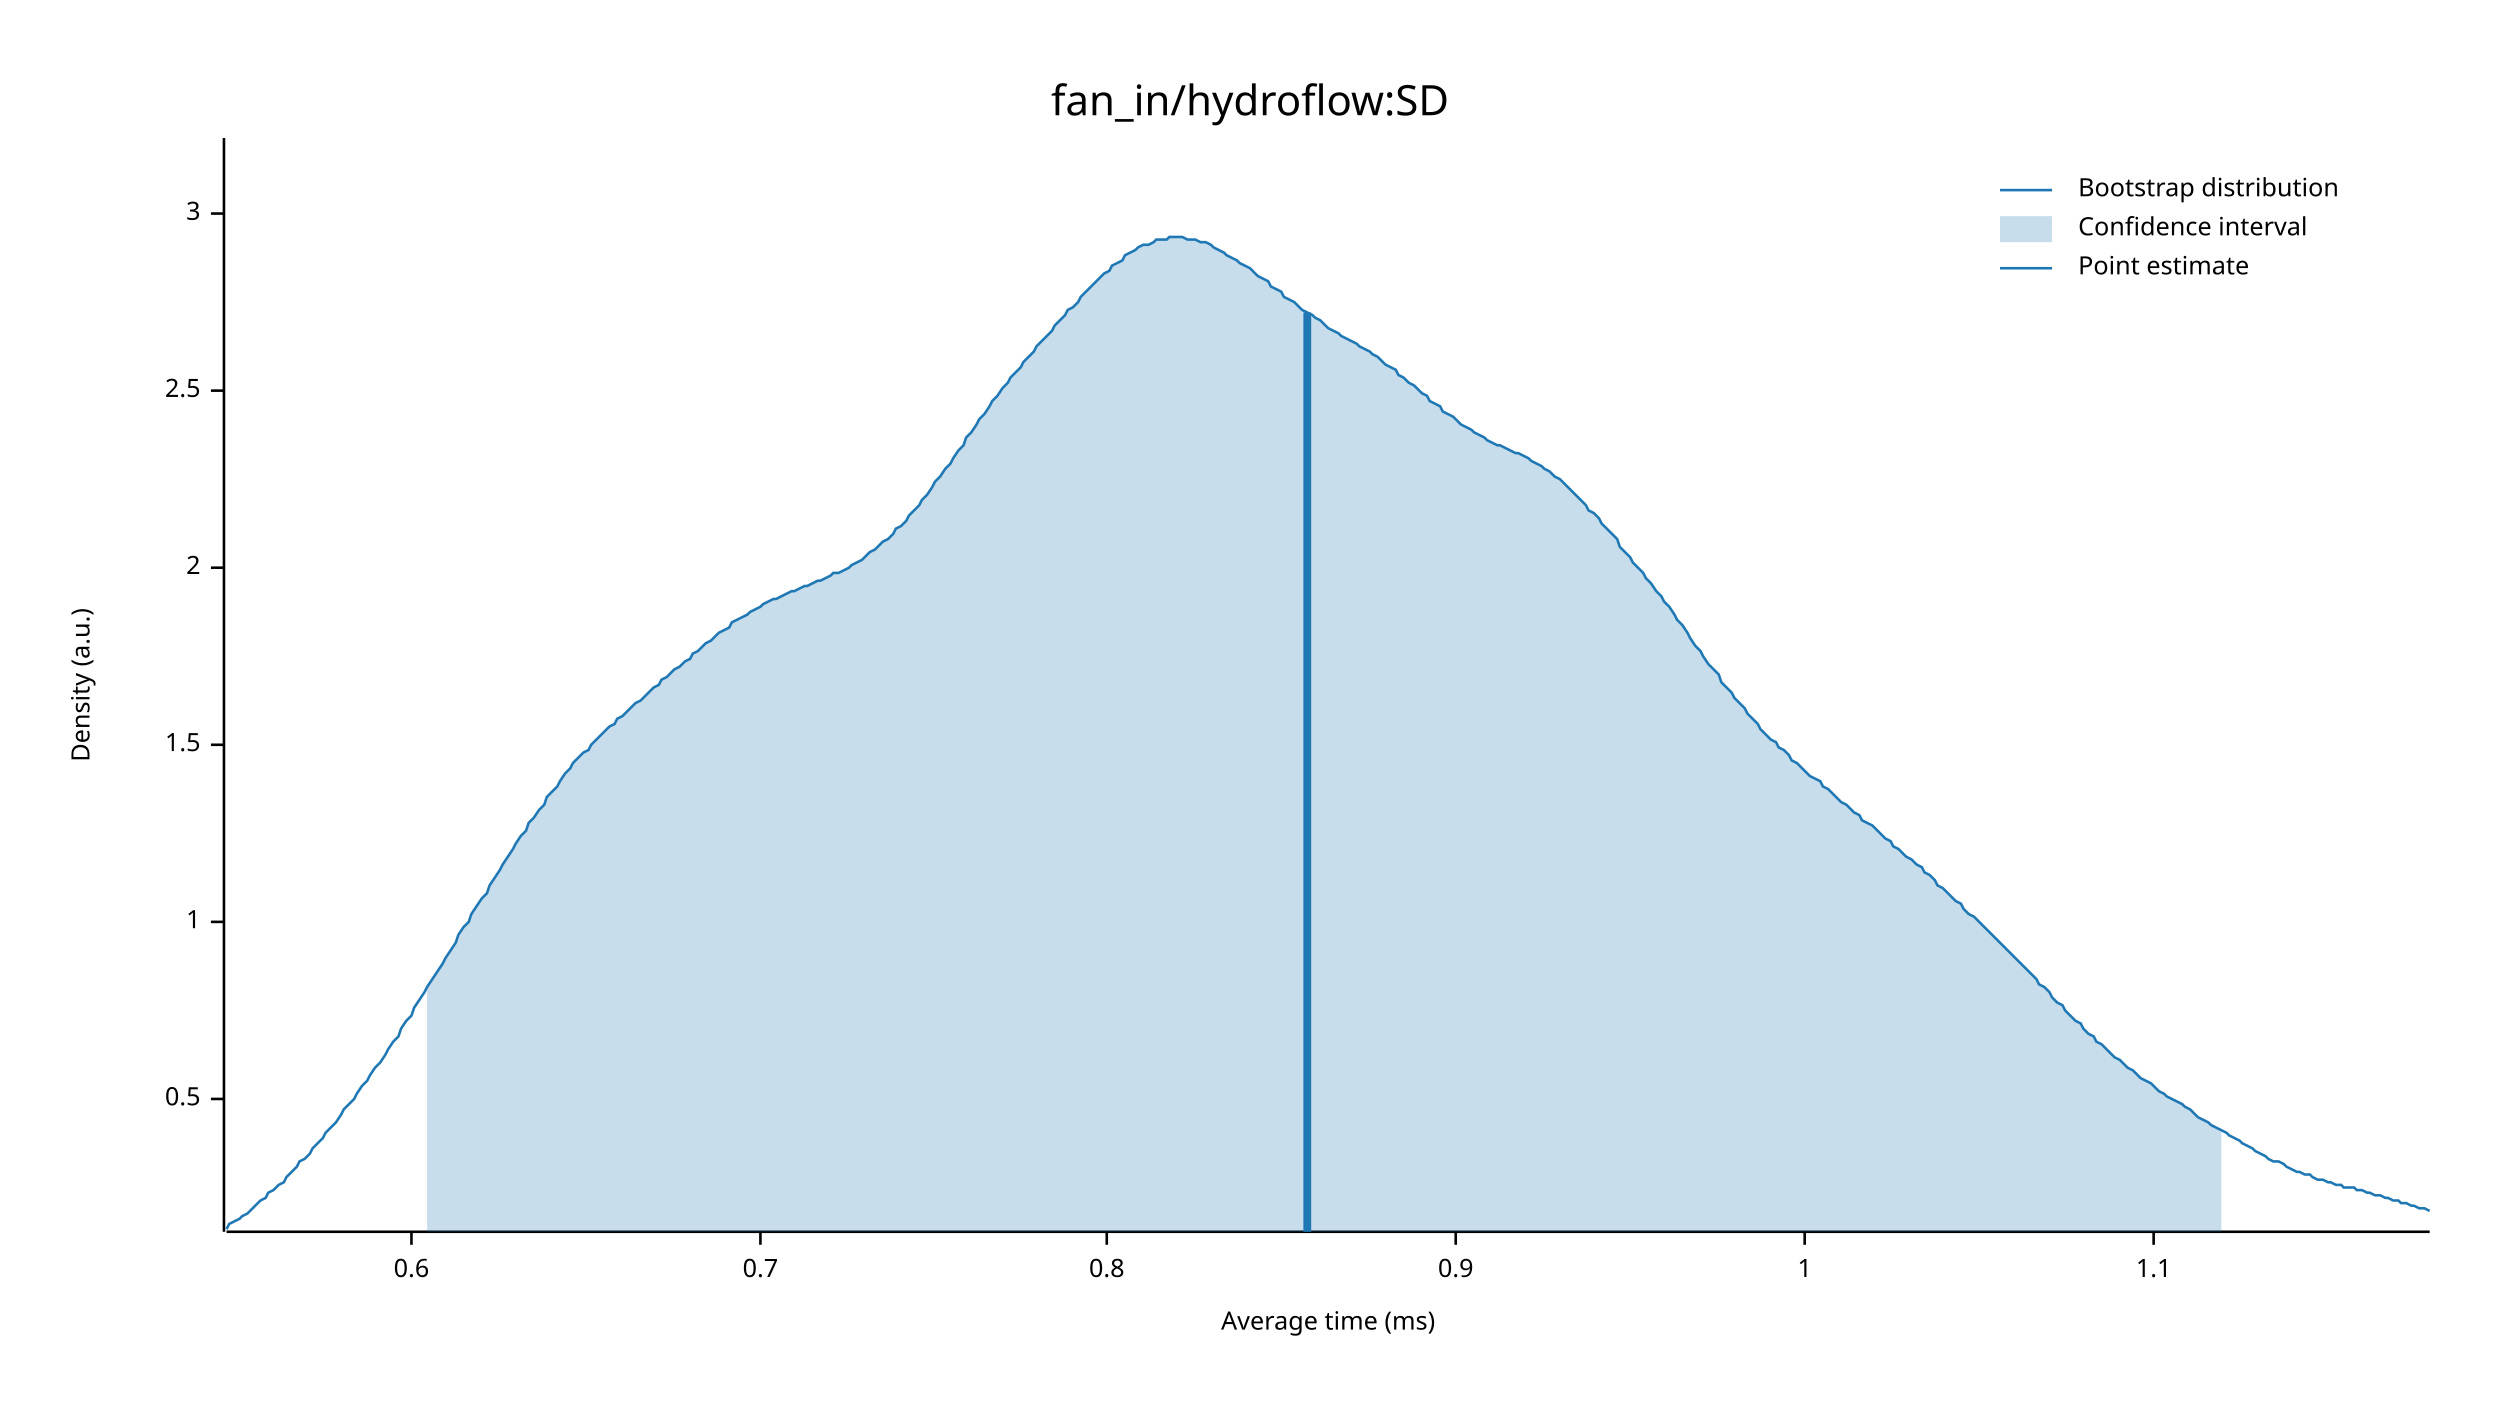
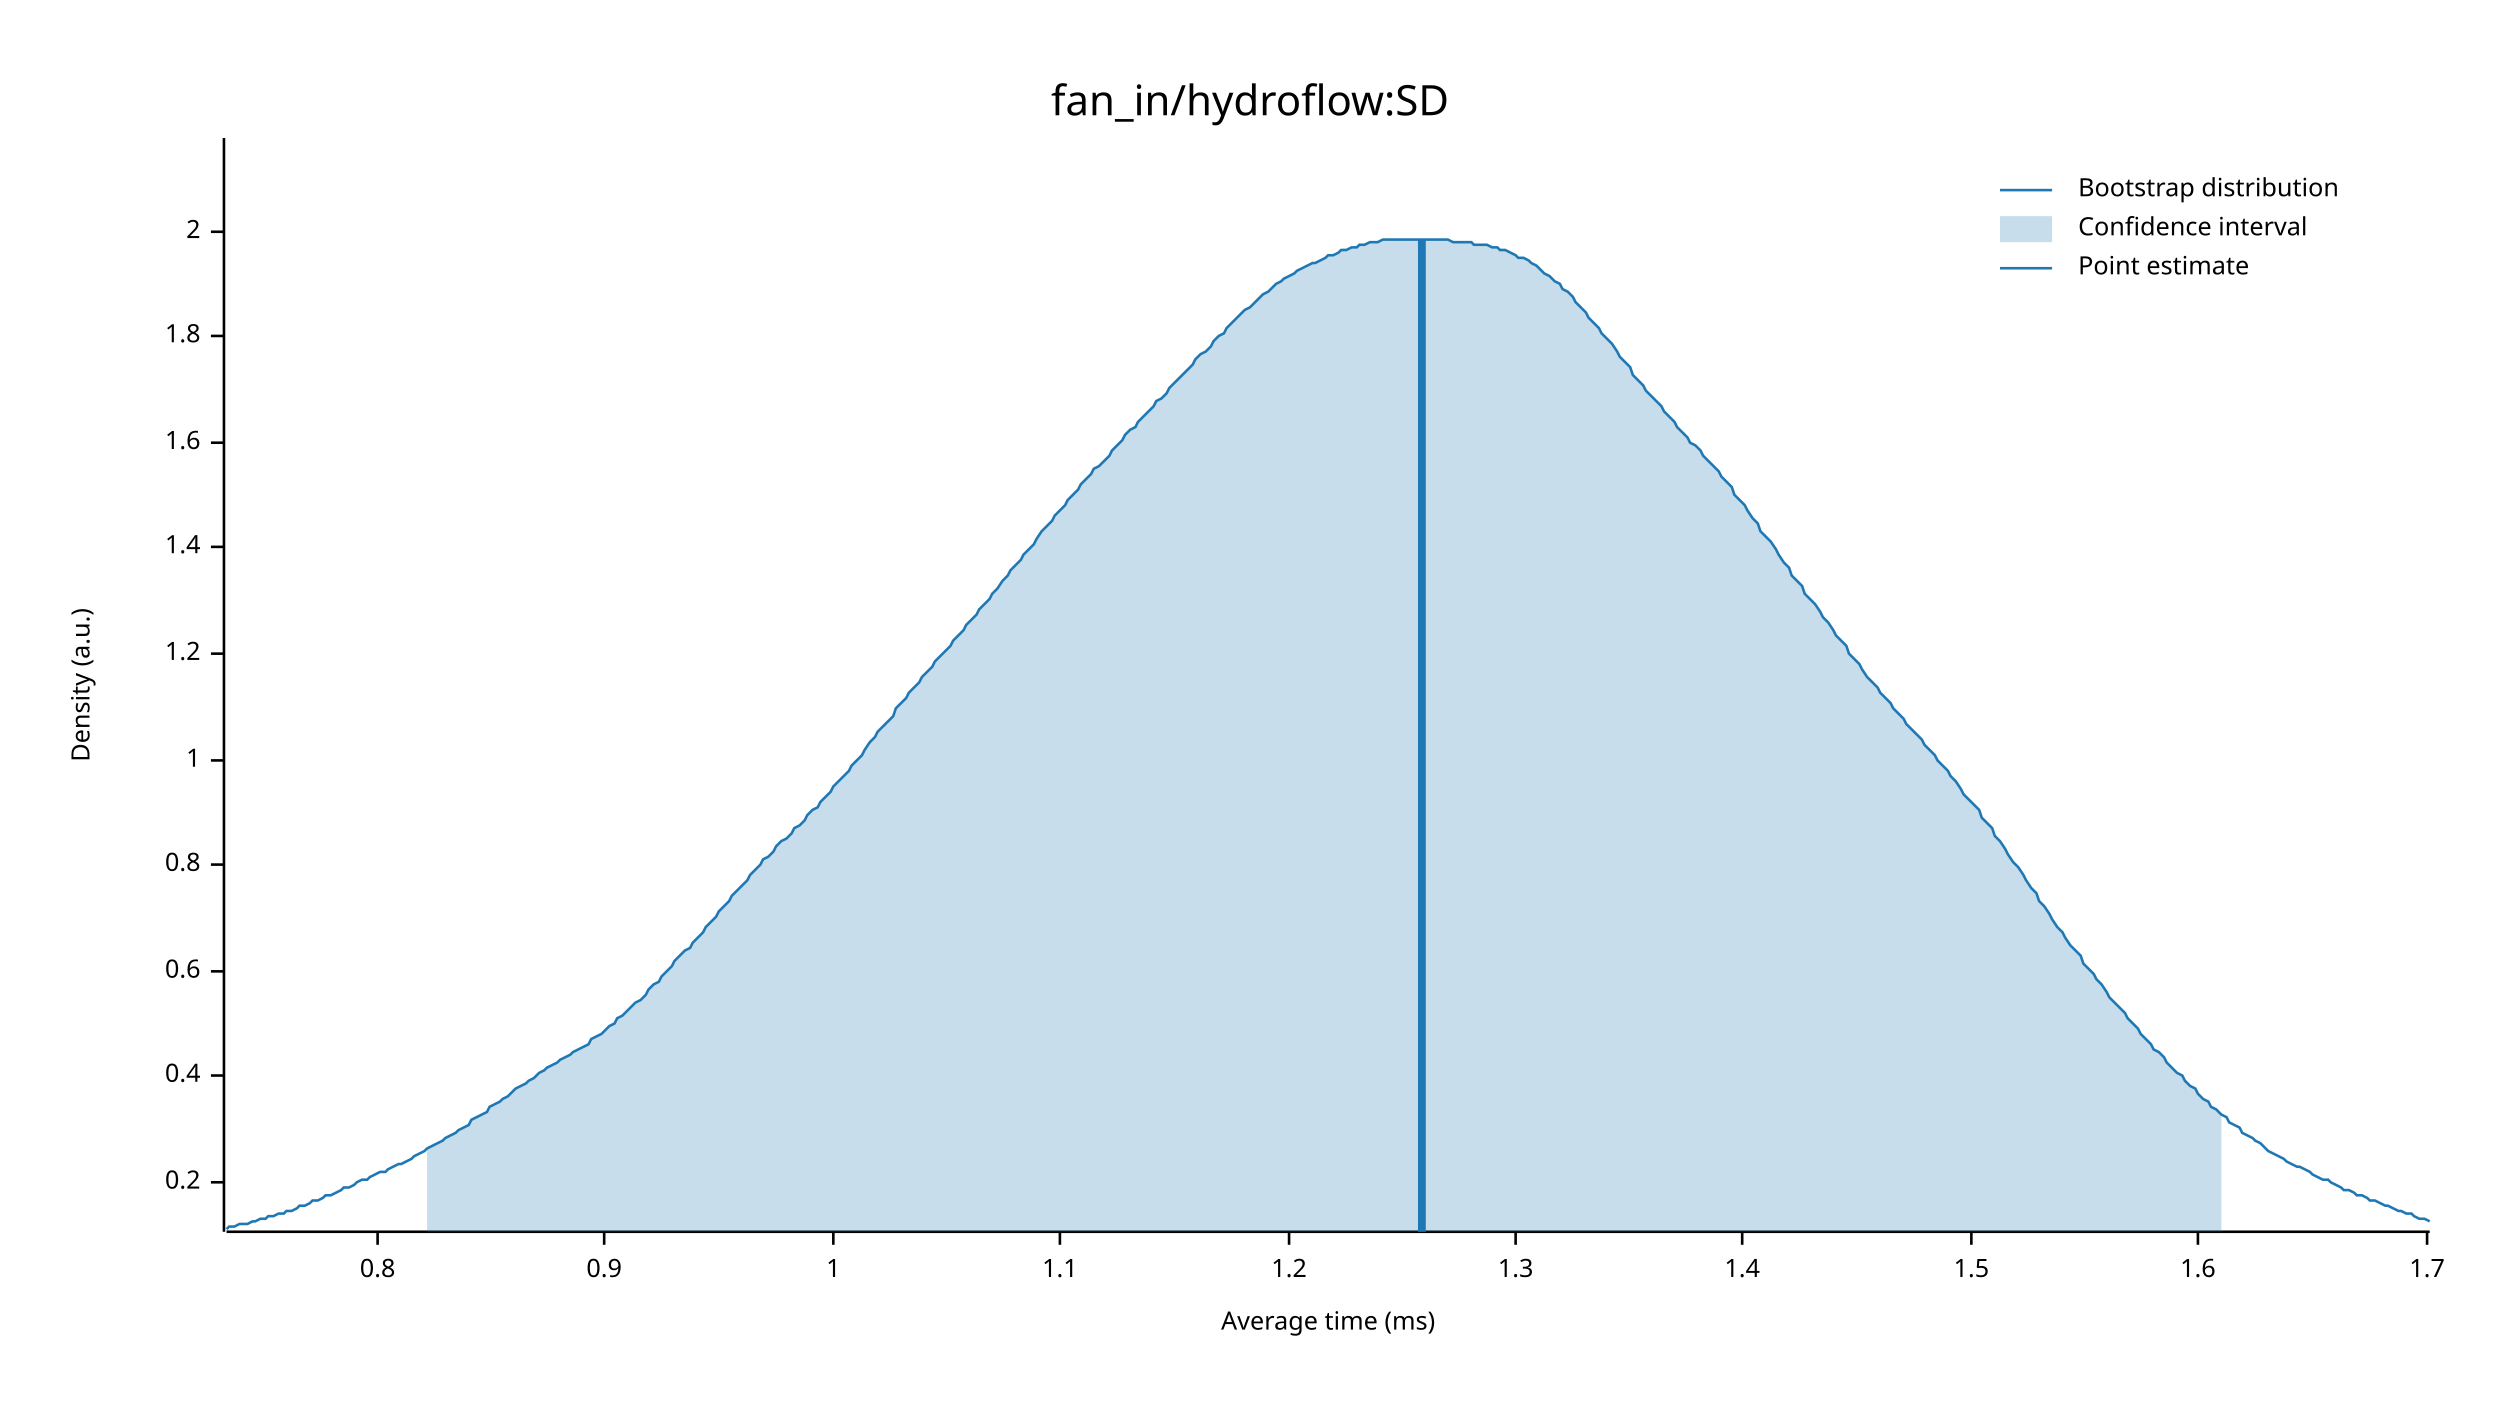
<svg xmlns="http://www.w3.org/2000/svg" width="960" height="540" viewBox="0 0 960 540">
  <text x="480" y="32" dy="0.76em" text-anchor="middle" font-family="sans-serif" font-size="16.129" opacity="1" fill="#000000">
fan_in/hydroflow:SD
</text>
  <text x="27" y="263" dy="0.76em" text-anchor="middle" font-family="sans-serif" font-size="9.677" opacity="1" fill="#000000" transform="rotate(270, 27, 263)">
Density (a.u.)
</text>
  <text x="510" y="513" dy="-0.5ex" text-anchor="middle" font-family="sans-serif" font-size="9.677" opacity="1" fill="#000000">
Average time (ms)
</text>
  <polyline fill="none" opacity="1" stroke="#000000" stroke-width="1" points="86,53 86,473 " />
-   <text x="77" y="422" dy="0.5ex" text-anchor="end" font-family="sans-serif" font-size="9.677" opacity="1" fill="#000000">
- 0.5
+   <text x="77" y="454" dy="0.5ex" text-anchor="end" font-family="sans-serif" font-size="9.677" opacity="1" fill="#000000">
+ 0.2
</text>
-   <polyline fill="none" opacity="1" stroke="#000000" stroke-width="1" points="81,422 86,422 " />
-   <text x="77" y="354" dy="0.5ex" text-anchor="end" font-family="sans-serif" font-size="9.677" opacity="1" fill="#000000">
+   <polyline fill="none" opacity="1" stroke="#000000" stroke-width="1" points="81,454 86,454 " />
+   <text x="77" y="413" dy="0.5ex" text-anchor="end" font-family="sans-serif" font-size="9.677" opacity="1" fill="#000000">
+ 0.4
+ </text>
+   <polyline fill="none" opacity="1" stroke="#000000" stroke-width="1" points="81,413 86,413 " />
+   <text x="77" y="373" dy="0.5ex" text-anchor="end" font-family="sans-serif" font-size="9.677" opacity="1" fill="#000000">
+ 0.6
+ </text>
+   <polyline fill="none" opacity="1" stroke="#000000" stroke-width="1" points="81,373 86,373 " />
+   <text x="77" y="332" dy="0.5ex" text-anchor="end" font-family="sans-serif" font-size="9.677" opacity="1" fill="#000000">
+ 0.8
+ </text>
+   <polyline fill="none" opacity="1" stroke="#000000" stroke-width="1" points="81,332 86,332 " />
+   <text x="77" y="292" dy="0.5ex" text-anchor="end" font-family="sans-serif" font-size="9.677" opacity="1" fill="#000000">
1
</text>
-   <polyline fill="none" opacity="1" stroke="#000000" stroke-width="1" points="81,354 86,354 " />
-   <text x="77" y="286" dy="0.5ex" text-anchor="end" font-family="sans-serif" font-size="9.677" opacity="1" fill="#000000">
+   <polyline fill="none" opacity="1" stroke="#000000" stroke-width="1" points="81,292 86,292 " />
+   <text x="77" y="251" dy="0.5ex" text-anchor="end" font-family="sans-serif" font-size="9.677" opacity="1" fill="#000000">
+ 1.2
+ </text>
+   <polyline fill="none" opacity="1" stroke="#000000" stroke-width="1" points="81,251 86,251 " />
+   <text x="77" y="210" dy="0.5ex" text-anchor="end" font-family="sans-serif" font-size="9.677" opacity="1" fill="#000000">
+ 1.4
+ </text>
+   <polyline fill="none" opacity="1" stroke="#000000" stroke-width="1" points="81,210 86,210 " />
+   <text x="77" y="170" dy="0.5ex" text-anchor="end" font-family="sans-serif" font-size="9.677" opacity="1" fill="#000000">
+ 1.6
+ </text>
+   <polyline fill="none" opacity="1" stroke="#000000" stroke-width="1" points="81,170 86,170 " />
+   <text x="77" y="129" dy="0.5ex" text-anchor="end" font-family="sans-serif" font-size="9.677" opacity="1" fill="#000000">
+ 1.8
+ </text>
+   <polyline fill="none" opacity="1" stroke="#000000" stroke-width="1" points="81,129 86,129 " />
+   <text x="77" y="89" dy="0.5ex" text-anchor="end" font-family="sans-serif" font-size="9.677" opacity="1" fill="#000000">
+ 2
+ </text>
+   <polyline fill="none" opacity="1" stroke="#000000" stroke-width="1" points="81,89 86,89 " />
+   <polyline fill="none" opacity="1" stroke="#000000" stroke-width="1" points="87,473 933,473 " />
+   <text x="145" y="483" dy="0.76em" text-anchor="middle" font-family="sans-serif" font-size="9.677" opacity="1" fill="#000000">
+ 0.8
+ </text>
+   <polyline fill="none" opacity="1" stroke="#000000" stroke-width="1" points="145,473 145,478 " />
+   <text x="232" y="483" dy="0.76em" text-anchor="middle" font-family="sans-serif" font-size="9.677" opacity="1" fill="#000000">
+ 0.9
+ </text>
+   <polyline fill="none" opacity="1" stroke="#000000" stroke-width="1" points="232,473 232,478 " />
+   <text x="320" y="483" dy="0.76em" text-anchor="middle" font-family="sans-serif" font-size="9.677" opacity="1" fill="#000000">
+ 1
+ </text>
+   <polyline fill="none" opacity="1" stroke="#000000" stroke-width="1" points="320,473 320,478 " />
+   <text x="407" y="483" dy="0.76em" text-anchor="middle" font-family="sans-serif" font-size="9.677" opacity="1" fill="#000000">
+ 1.1
+ </text>
+   <polyline fill="none" opacity="1" stroke="#000000" stroke-width="1" points="407,473 407,478 " />
+   <text x="495" y="483" dy="0.76em" text-anchor="middle" font-family="sans-serif" font-size="9.677" opacity="1" fill="#000000">
+ 1.2
+ </text>
+   <polyline fill="none" opacity="1" stroke="#000000" stroke-width="1" points="495,473 495,478 " />
+   <text x="582" y="483" dy="0.76em" text-anchor="middle" font-family="sans-serif" font-size="9.677" opacity="1" fill="#000000">
+ 1.3
+ </text>
+   <polyline fill="none" opacity="1" stroke="#000000" stroke-width="1" points="582,473 582,478 " />
+   <text x="669" y="483" dy="0.76em" text-anchor="middle" font-family="sans-serif" font-size="9.677" opacity="1" fill="#000000">
+ 1.4
+ </text>
+   <polyline fill="none" opacity="1" stroke="#000000" stroke-width="1" points="669,473 669,478 " />
+   <text x="757" y="483" dy="0.76em" text-anchor="middle" font-family="sans-serif" font-size="9.677" opacity="1" fill="#000000">
1.5
</text>
-   <polyline fill="none" opacity="1" stroke="#000000" stroke-width="1" points="81,286 86,286 " />
-   <text x="77" y="218" dy="0.5ex" text-anchor="end" font-family="sans-serif" font-size="9.677" opacity="1" fill="#000000">
- 2
+   <polyline fill="none" opacity="1" stroke="#000000" stroke-width="1" points="757,473 757,478 " />
+   <text x="844" y="483" dy="0.76em" text-anchor="middle" font-family="sans-serif" font-size="9.677" opacity="1" fill="#000000">
+ 1.6
</text>
-   <polyline fill="none" opacity="1" stroke="#000000" stroke-width="1" points="81,218 86,218 " />
-   <text x="77" y="150" dy="0.5ex" text-anchor="end" font-family="sans-serif" font-size="9.677" opacity="1" fill="#000000">
- 2.5
+   <polyline fill="none" opacity="1" stroke="#000000" stroke-width="1" points="844,473 844,478 " />
+   <text x="932" y="483" dy="0.76em" text-anchor="middle" font-family="sans-serif" font-size="9.677" opacity="1" fill="#000000">
+ 1.7
</text>
-   <polyline fill="none" opacity="1" stroke="#000000" stroke-width="1" points="81,150 86,150 " />
-   <text x="77" y="82" dy="0.5ex" text-anchor="end" font-family="sans-serif" font-size="9.677" opacity="1" fill="#000000">
- 3
- </text>
-   <polyline fill="none" opacity="1" stroke="#000000" stroke-width="1" points="81,82 86,82 " />
-   <polyline fill="none" opacity="1" stroke="#000000" stroke-width="1" points="87,473 933,473 " />
-   <text x="158" y="483" dy="0.76em" text-anchor="middle" font-family="sans-serif" font-size="9.677" opacity="1" fill="#000000">
- 0.6
- </text>
-   <polyline fill="none" opacity="1" stroke="#000000" stroke-width="1" points="158,473 158,478 " />
-   <text x="292" y="483" dy="0.76em" text-anchor="middle" font-family="sans-serif" font-size="9.677" opacity="1" fill="#000000">
- 0.7
- </text>
-   <polyline fill="none" opacity="1" stroke="#000000" stroke-width="1" points="292,473 292,478 " />
-   <text x="425" y="483" dy="0.76em" text-anchor="middle" font-family="sans-serif" font-size="9.677" opacity="1" fill="#000000">
- 0.8
- </text>
-   <polyline fill="none" opacity="1" stroke="#000000" stroke-width="1" points="425,473 425,478 " />
-   <text x="559" y="483" dy="0.76em" text-anchor="middle" font-family="sans-serif" font-size="9.677" opacity="1" fill="#000000">
- 0.9
- </text>
-   <polyline fill="none" opacity="1" stroke="#000000" stroke-width="1" points="559,473 559,478 " />
-   <text x="693" y="483" dy="0.76em" text-anchor="middle" font-family="sans-serif" font-size="9.677" opacity="1" fill="#000000">
- 1
- </text>
-   <polyline fill="none" opacity="1" stroke="#000000" stroke-width="1" points="693,473 693,478 " />
-   <text x="827" y="483" dy="0.76em" text-anchor="middle" font-family="sans-serif" font-size="9.677" opacity="1" fill="#000000">
- 1.1
- </text>
-   <polyline fill="none" opacity="1" stroke="#000000" stroke-width="1" points="827,473 827,478 " />
-   <polyline fill="none" opacity="1" stroke="#1F78B4" stroke-width="1" points="87,472 88,470 90,469 92,468 93,467 95,466 97,464 98,463 100,461 102,460 103,458 105,457 107,455 109,454 110,452 112,450 114,448 115,446 117,445 119,443 120,441 122,439 124,437 125,435 127,433 129,431 131,428 132,426 134,424 136,422 137,420 139,417 141,415 142,413 144,410 146,408 148,405 149,403 151,400 153,398 154,395 156,392 158,390 159,387 161,384 163,381 164,379 166,376 168,373 170,370 171,368 173,365 175,362 176,359 178,356 180,354 181,351 183,348 185,345 187,343 188,340 190,337 192,334 193,332 195,329 197,326 198,324 200,321 202,319 203,316 205,314 207,311 209,309 210,306 212,304 214,302 215,300 217,297 219,295 220,293 222,291 224,289 226,288 227,286 229,284 231,282 232,281 234,279 236,278 237,276 239,275 241,273 242,272 244,270 246,269 248,267 249,266 251,264 253,263 254,261 256,260 258,258 259,257 261,256 263,254 265,253 266,251 268,250 270,248 271,247 273,246 275,244 276,243 278,242 280,241 281,239 283,238 285,237 287,236 288,235 290,234 292,233 293,232 295,231 297,230 298,230 300,229 302,228 304,227 305,227 307,226 309,225 310,225 312,224 314,223 315,223 317,222 319,221 320,220 322,220 324,219 326,218 327,217 329,216 331,215 332,214 334,212 336,211 337,210 339,208 341,207 343,205 344,203 346,202 348,200 349,198 351,196 353,194 354,192 356,190 358,187 359,185 361,183 363,180 365,178 366,176 368,173 370,171 371,168 373,166 375,163 376,161 378,159 380,156 381,154 383,152 385,149 387,147 388,145 390,143 392,141 393,139 395,137 397,135 398,133 400,131 402,129 404,127 405,125 407,123 409,121 410,119 412,118 414,116 415,114 417,112 419,110 420,109 422,107 424,105 426,104 427,102 429,101 431,100 432,98 434,97 436,96 437,95 439,94 441,94 443,93 444,92 446,92 448,92 449,91 451,91 453,91 454,91 456,92 458,92 459,92 461,93 463,93 465,94 466,95 468,96 470,97 471,98 473,99 475,100 476,101 478,102 480,103 482,105 483,106 485,107 487,108 488,110 490,111 492,112 493,114 495,115 497,116 498,117 500,119 502,120 504,121 505,122 507,123 509,125 510,126 512,127 514,128 515,129 517,130 519,131 521,132 522,133 524,134 526,135 527,136 529,137 531,139 532,140 534,141 536,142 537,144 539,145 541,147 543,148 544,149 546,151 548,152 549,154 551,155 553,156 554,158 556,159 558,160 560,162 561,163 563,164 565,165 566,166 568,167 570,168 571,169 573,170 575,171 576,171 578,172 580,173 582,174 583,174 585,175 587,176 588,177 590,178 592,179 593,180 595,181 597,183 599,184 600,185 602,187 604,189 605,190 607,192 609,194 610,196 612,197 614,199 615,201 617,203 619,205 621,207 622,210 624,212 626,214 627,216 629,218 631,220 632,222 634,224 636,227 638,229 639,231 641,233 643,236 644,238 646,240 648,243 649,245 651,248 653,250 654,252 656,255 658,257 660,259 661,262 663,264 665,266 666,268 668,270 670,272 671,274 673,276 675,278 676,280 678,282 680,284 682,285 683,287 685,288 687,290 688,292 690,293 692,295 693,296 695,298 697,299 699,300 700,302 702,303 704,305 705,306 707,308 709,309 710,310 712,312 714,313 715,315 717,316 719,317 721,319 722,320 724,322 726,323 727,325 729,326 731,328 732,329 734,330 736,332 738,333 739,335 741,336 743,338 744,340 746,341 748,343 749,344 751,346 753,347 754,349 756,351 758,352 760,354 761,355 763,357 765,359 766,360 768,362 770,364 771,365 773,367 775,369 777,371 778,372 780,374 782,376 783,378 785,379 787,381 788,383 790,385 792,386 793,388 795,390 797,392 799,393 800,395 802,397 804,398 805,400 807,401 809,403 810,404 812,406 814,407 816,409 817,410 819,411 821,413 822,414 824,415 826,416 827,417 829,419 831,420 832,421 834,422 836,423 838,424 839,425 841,426 843,428 844,429 846,430 848,431 849,432 851,433 853,434 855,435 856,436 858,437 860,438 861,439 863,440 865,441 866,442 868,443 870,444 871,445 873,446 875,446 877,447 878,448 880,449 882,450 883,450 885,451 887,451 888,452 890,453 892,453 894,454 895,454 897,455 899,455 900,456 902,456 904,456 905,457 907,457 909,458 910,458 912,459 914,459 916,460 917,460 919,461 921,461 922,462 924,462 926,463 927,463 929,464 931,464 933,465 " />
-   <polygon opacity="0.25" fill="#1F78B4" points="164,379 166,376 168,373 170,370 171,368 173,365 175,362 176,359 178,356 180,354 181,351 183,348 185,345 187,343 188,340 190,337 192,334 193,332 195,329 197,326 198,324 200,321 202,319 203,316 205,314 207,311 209,309 210,306 212,304 214,302 215,300 217,297 219,295 220,293 222,291 224,289 226,288 227,286 229,284 231,282 232,281 234,279 236,278 237,276 239,275 241,273 242,272 244,270 246,269 248,267 249,266 251,264 253,263 254,261 256,260 258,258 259,257 261,256 263,254 265,253 266,251 268,250 270,248 271,247 273,246 275,244 276,243 278,242 280,241 281,239 283,238 285,237 287,236 288,235 290,234 292,233 293,232 295,231 297,230 298,230 300,229 302,228 304,227 305,227 307,226 309,225 310,225 312,224 314,223 315,223 317,222 319,221 320,220 322,220 324,219 326,218 327,217 329,216 331,215 332,214 334,212 336,211 337,210 339,208 341,207 343,205 344,203 346,202 348,200 349,198 351,196 353,194 354,192 356,190 358,187 359,185 361,183 363,180 365,178 366,176 368,173 370,171 371,168 373,166 375,163 376,161 378,159 380,156 381,154 383,152 385,149 387,147 388,145 390,143 392,141 393,139 395,137 397,135 398,133 400,131 402,129 404,127 405,125 407,123 409,121 410,119 412,118 414,116 415,114 417,112 419,110 420,109 422,107 424,105 426,104 427,102 429,101 431,100 432,98 434,97 436,96 437,95 439,94 441,94 443,93 444,92 446,92 448,92 449,91 451,91 453,91 454,91 456,92 458,92 459,92 461,93 463,93 465,94 466,95 468,96 470,97 471,98 473,99 475,100 476,101 478,102 480,103 482,105 483,106 485,107 487,108 488,110 490,111 492,112 493,114 495,115 497,116 498,117 500,119 502,120 504,121 505,122 507,123 509,125 510,126 512,127 514,128 515,129 517,130 519,131 521,132 522,133 524,134 526,135 527,136 529,137 531,139 532,140 534,141 536,142 537,144 539,145 541,147 543,148 544,149 546,151 548,152 549,154 551,155 553,156 554,158 556,159 558,160 560,162 561,163 563,164 565,165 566,166 568,167 570,168 571,169 573,170 575,171 576,171 578,172 580,173 582,174 583,174 585,175 587,176 588,177 590,178 592,179 593,180 595,181 597,183 599,184 600,185 602,187 604,189 605,190 607,192 609,194 610,196 612,197 614,199 615,201 617,203 619,205 621,207 622,210 624,212 626,214 627,216 629,218 631,220 632,222 634,224 636,227 638,229 639,231 641,233 643,236 644,238 646,240 648,243 649,245 651,248 653,250 654,252 656,255 658,257 660,259 661,262 663,264 665,266 666,268 668,270 670,272 671,274 673,276 675,278 676,280 678,282 680,284 682,285 683,287 685,288 687,290 688,292 690,293 692,295 693,296 695,298 697,299 699,300 700,302 702,303 704,305 705,306 707,308 709,309 710,310 712,312 714,313 715,315 717,316 719,317 721,319 722,320 724,322 726,323 727,325 729,326 731,328 732,329 734,330 736,332 738,333 739,335 741,336 743,338 744,340 746,341 748,343 749,344 751,346 753,347 754,349 756,351 758,352 760,354 761,355 763,357 765,359 766,360 768,362 770,364 771,365 773,367 775,369 777,371 778,372 780,374 782,376 783,378 785,379 787,381 788,383 790,385 792,386 793,388 795,390 797,392 799,393 800,395 802,397 804,398 805,400 807,401 809,403 810,404 812,406 814,407 816,409 817,410 819,411 821,413 822,414 824,415 826,416 827,417 829,419 831,420 832,421 834,422 836,423 838,424 839,425 841,426 843,428 844,429 846,430 848,431 849,432 851,433 853,434 853,473 164,473 " />
-   <polyline fill="none" opacity="1" stroke="#1F78B4" stroke-width="3" points="502,473 502,120 " />
+   <polyline fill="none" opacity="1" stroke="#000000" stroke-width="1" points="932,473 932,478 " />
+   <polyline fill="none" opacity="1" stroke="#1F78B4" stroke-width="1" points="87,472 88,471 90,471 92,470 93,470 95,470 97,469 98,469 100,468 102,468 103,467 105,467 107,466 109,466 110,465 112,465 114,464 115,463 117,463 119,462 120,461 122,461 124,460 125,459 127,459 129,458 131,457 132,456 134,456 136,455 137,454 139,453 141,453 142,452 144,451 146,450 148,450 149,449 151,448 153,447 154,447 156,446 158,445 159,444 161,443 163,442 164,441 166,440 168,439 170,438 171,437 173,436 175,435 176,434 178,433 180,432 181,430 183,429 185,428 187,427 188,425 190,424 192,423 193,422 195,421 197,419 198,418 200,417 202,416 203,415 205,414 207,412 209,411 210,410 212,409 214,408 215,407 217,406 219,405 220,404 222,403 224,402 226,401 227,399 229,398 231,397 232,396 234,394 236,393 237,391 239,390 241,388 242,387 244,385 246,384 248,382 249,380 251,378 253,377 254,375 256,373 258,371 259,369 261,367 263,365 265,364 266,362 268,360 270,358 271,356 273,354 275,352 276,350 278,348 280,346 281,344 283,342 285,340 287,338 288,336 290,334 292,332 293,330 295,329 297,327 298,325 300,323 302,322 304,320 305,318 307,317 309,315 310,313 312,311 314,310 315,308 317,306 319,304 320,302 322,300 324,298 326,296 327,294 329,292 331,290 332,288 334,285 336,283 337,281 339,279 341,277 343,275 344,272 346,270 348,268 349,266 351,264 353,262 354,260 356,258 358,256 359,254 361,252 363,250 365,248 366,246 368,244 370,242 371,240 373,238 375,236 376,234 378,232 380,230 381,228 383,226 385,223 387,221 388,219 390,217 392,215 393,213 395,211 397,209 398,207 400,204 402,202 404,200 405,198 407,196 409,194 410,192 412,190 414,188 415,186 417,184 419,182 420,180 422,179 424,177 426,175 427,173 429,171 431,169 432,167 434,165 436,164 437,162 439,160 441,158 443,156 444,154 446,153 448,151 449,149 451,147 453,145 454,144 456,142 458,140 459,138 461,136 463,135 465,133 466,131 468,129 470,128 471,126 473,124 475,122 476,121 478,119 480,118 482,116 483,115 485,113 487,112 488,111 490,109 492,108 493,107 495,106 497,105 498,104 500,103 502,102 504,101 505,101 507,100 509,99 510,98 512,98 514,97 515,96 517,96 519,95 521,95 522,94 524,94 526,93 527,93 529,93 531,92 532,92 534,92 536,92 537,92 539,92 541,92 543,92 544,92 546,92 548,92 549,92 551,92 553,92 554,92 556,92 558,93 560,93 561,93 563,93 565,93 566,94 568,94 570,94 571,94 573,95 575,95 576,96 578,96 580,97 582,98 583,99 585,99 587,100 588,101 590,102 592,104 593,105 595,106 597,108 599,109 600,111 602,112 604,114 605,116 607,118 609,120 610,122 612,124 614,126 615,128 617,130 619,132 621,135 622,137 624,139 626,141 627,144 629,146 631,148 632,150 634,152 636,154 638,156 639,158 641,160 643,162 644,164 646,166 648,168 649,170 651,171 653,173 654,175 656,177 658,179 660,181 661,183 663,185 665,187 666,190 668,192 670,194 671,196 673,199 675,201 676,204 678,206 680,208 682,211 683,213 685,216 687,218 688,221 690,223 692,225 693,228 695,230 697,232 699,235 700,237 702,239 704,242 705,244 707,246 709,248 710,251 712,253 714,255 715,257 717,260 719,262 721,264 722,266 724,268 726,270 727,272 729,274 731,276 732,278 734,280 736,282 738,284 739,286 741,288 743,290 744,292 746,294 748,296 749,298 751,300 753,303 754,305 756,307 758,309 760,311 761,314 763,316 765,318 766,321 768,323 770,326 771,328 773,331 775,333 777,336 778,338 780,341 782,343 783,346 785,348 787,351 788,353 790,356 792,358 793,360 795,363 797,365 799,367 800,370 802,372 804,374 805,376 807,378 809,381 810,383 812,385 814,387 816,389 817,391 819,393 821,395 822,397 824,399 826,401 827,403 829,404 831,406 832,408 834,410 836,412 838,413 839,415 841,417 843,418 844,420 846,422 848,423 849,425 851,426 853,428 855,429 856,431 858,432 860,433 861,435 863,436 865,437 866,438 868,439 870,441 871,442 873,443 875,444 877,445 878,446 880,447 882,448 883,448 885,449 887,450 888,451 890,452 892,453 894,453 895,454 897,455 899,456 900,457 902,457 904,458 905,459 907,459 909,460 910,461 912,461 914,462 916,463 917,463 919,464 921,465 922,465 924,466 926,466 927,467 929,468 931,468 933,469 " />
+   <polygon opacity="0.25" fill="#1F78B4" points="164,441 166,440 168,439 170,438 171,437 173,436 175,435 176,434 178,433 180,432 181,430 183,429 185,428 187,427 188,425 190,424 192,423 193,422 195,421 197,419 198,418 200,417 202,416 203,415 205,414 207,412 209,411 210,410 212,409 214,408 215,407 217,406 219,405 220,404 222,403 224,402 226,401 227,399 229,398 231,397 232,396 234,394 236,393 237,391 239,390 241,388 242,387 244,385 246,384 248,382 249,380 251,378 253,377 254,375 256,373 258,371 259,369 261,367 263,365 265,364 266,362 268,360 270,358 271,356 273,354 275,352 276,350 278,348 280,346 281,344 283,342 285,340 287,338 288,336 290,334 292,332 293,330 295,329 297,327 298,325 300,323 302,322 304,320 305,318 307,317 309,315 310,313 312,311 314,310 315,308 317,306 319,304 320,302 322,300 324,298 326,296 327,294 329,292 331,290 332,288 334,285 336,283 337,281 339,279 341,277 343,275 344,272 346,270 348,268 349,266 351,264 353,262 354,260 356,258 358,256 359,254 361,252 363,250 365,248 366,246 368,244 370,242 371,240 373,238 375,236 376,234 378,232 380,230 381,228 383,226 385,223 387,221 388,219 390,217 392,215 393,213 395,211 397,209 398,207 400,204 402,202 404,200 405,198 407,196 409,194 410,192 412,190 414,188 415,186 417,184 419,182 420,180 422,179 424,177 426,175 427,173 429,171 431,169 432,167 434,165 436,164 437,162 439,160 441,158 443,156 444,154 446,153 448,151 449,149 451,147 453,145 454,144 456,142 458,140 459,138 461,136 463,135 465,133 466,131 468,129 470,128 471,126 473,124 475,122 476,121 478,119 480,118 482,116 483,115 485,113 487,112 488,111 490,109 492,108 493,107 495,106 497,105 498,104 500,103 502,102 504,101 505,101 507,100 509,99 510,98 512,98 514,97 515,96 517,96 519,95 521,95 522,94 524,94 526,93 527,93 529,93 531,92 532,92 534,92 536,92 537,92 539,92 541,92 543,92 544,92 546,92 548,92 549,92 551,92 553,92 554,92 556,92 558,93 560,93 561,93 563,93 565,93 566,94 568,94 570,94 571,94 573,95 575,95 576,96 578,96 580,97 582,98 583,99 585,99 587,100 588,101 590,102 592,104 593,105 595,106 597,108 599,109 600,111 602,112 604,114 605,116 607,118 609,120 610,122 612,124 614,126 615,128 617,130 619,132 621,135 622,137 624,139 626,141 627,144 629,146 631,148 632,150 634,152 636,154 638,156 639,158 641,160 643,162 644,164 646,166 648,168 649,170 651,171 653,173 654,175 656,177 658,179 660,181 661,183 663,185 665,187 666,190 668,192 670,194 671,196 673,199 675,201 676,204 678,206 680,208 682,211 683,213 685,216 687,218 688,221 690,223 692,225 693,228 695,230 697,232 699,235 700,237 702,239 704,242 705,244 707,246 709,248 710,251 712,253 714,255 715,257 717,260 719,262 721,264 722,266 724,268 726,270 727,272 729,274 731,276 732,278 734,280 736,282 738,284 739,286 741,288 743,290 744,292 746,294 748,296 749,298 751,300 753,303 754,305 756,307 758,309 760,311 761,314 763,316 765,318 766,321 768,323 770,326 771,328 773,331 775,333 777,336 778,338 780,341 782,343 783,346 785,348 787,351 788,353 790,356 792,358 793,360 795,363 797,365 799,367 800,370 802,372 804,374 805,376 807,378 809,381 810,383 812,385 814,387 816,389 817,391 819,393 821,395 822,397 824,399 826,401 827,403 829,404 831,406 832,408 834,410 836,412 838,413 839,415 841,417 843,418 844,420 846,422 848,423 849,425 851,426 853,428 853,473 164,473 " />
+   <polyline fill="none" opacity="1" stroke="#1F78B4" stroke-width="3" points="546,473 546,92 " />
  <text x="798" y="68" dy="0.76em" text-anchor="start" font-family="sans-serif" font-size="9.677" opacity="1" fill="#000000">
Bootstrap distribution
</text>
  <text x="798" y="83" dy="0.76em" text-anchor="start" font-family="sans-serif" font-size="9.677" opacity="1" fill="#000000">
Confidence interval
</text>
  <text x="798" y="98" dy="0.76em" text-anchor="start" font-family="sans-serif" font-size="9.677" opacity="1" fill="#000000">
Point estimate
</text>
  <polyline fill="none" opacity="1" stroke="#1F78B4" stroke-width="1" points="768,73 788,73 " />
  <rect x="768" y="83" width="20" height="10" opacity="0.25" fill="#1F78B4" stroke="none" />
  <polyline fill="none" opacity="1" stroke="#1F78B4" stroke-width="1" points="768,103 788,103 " />
</svg>
